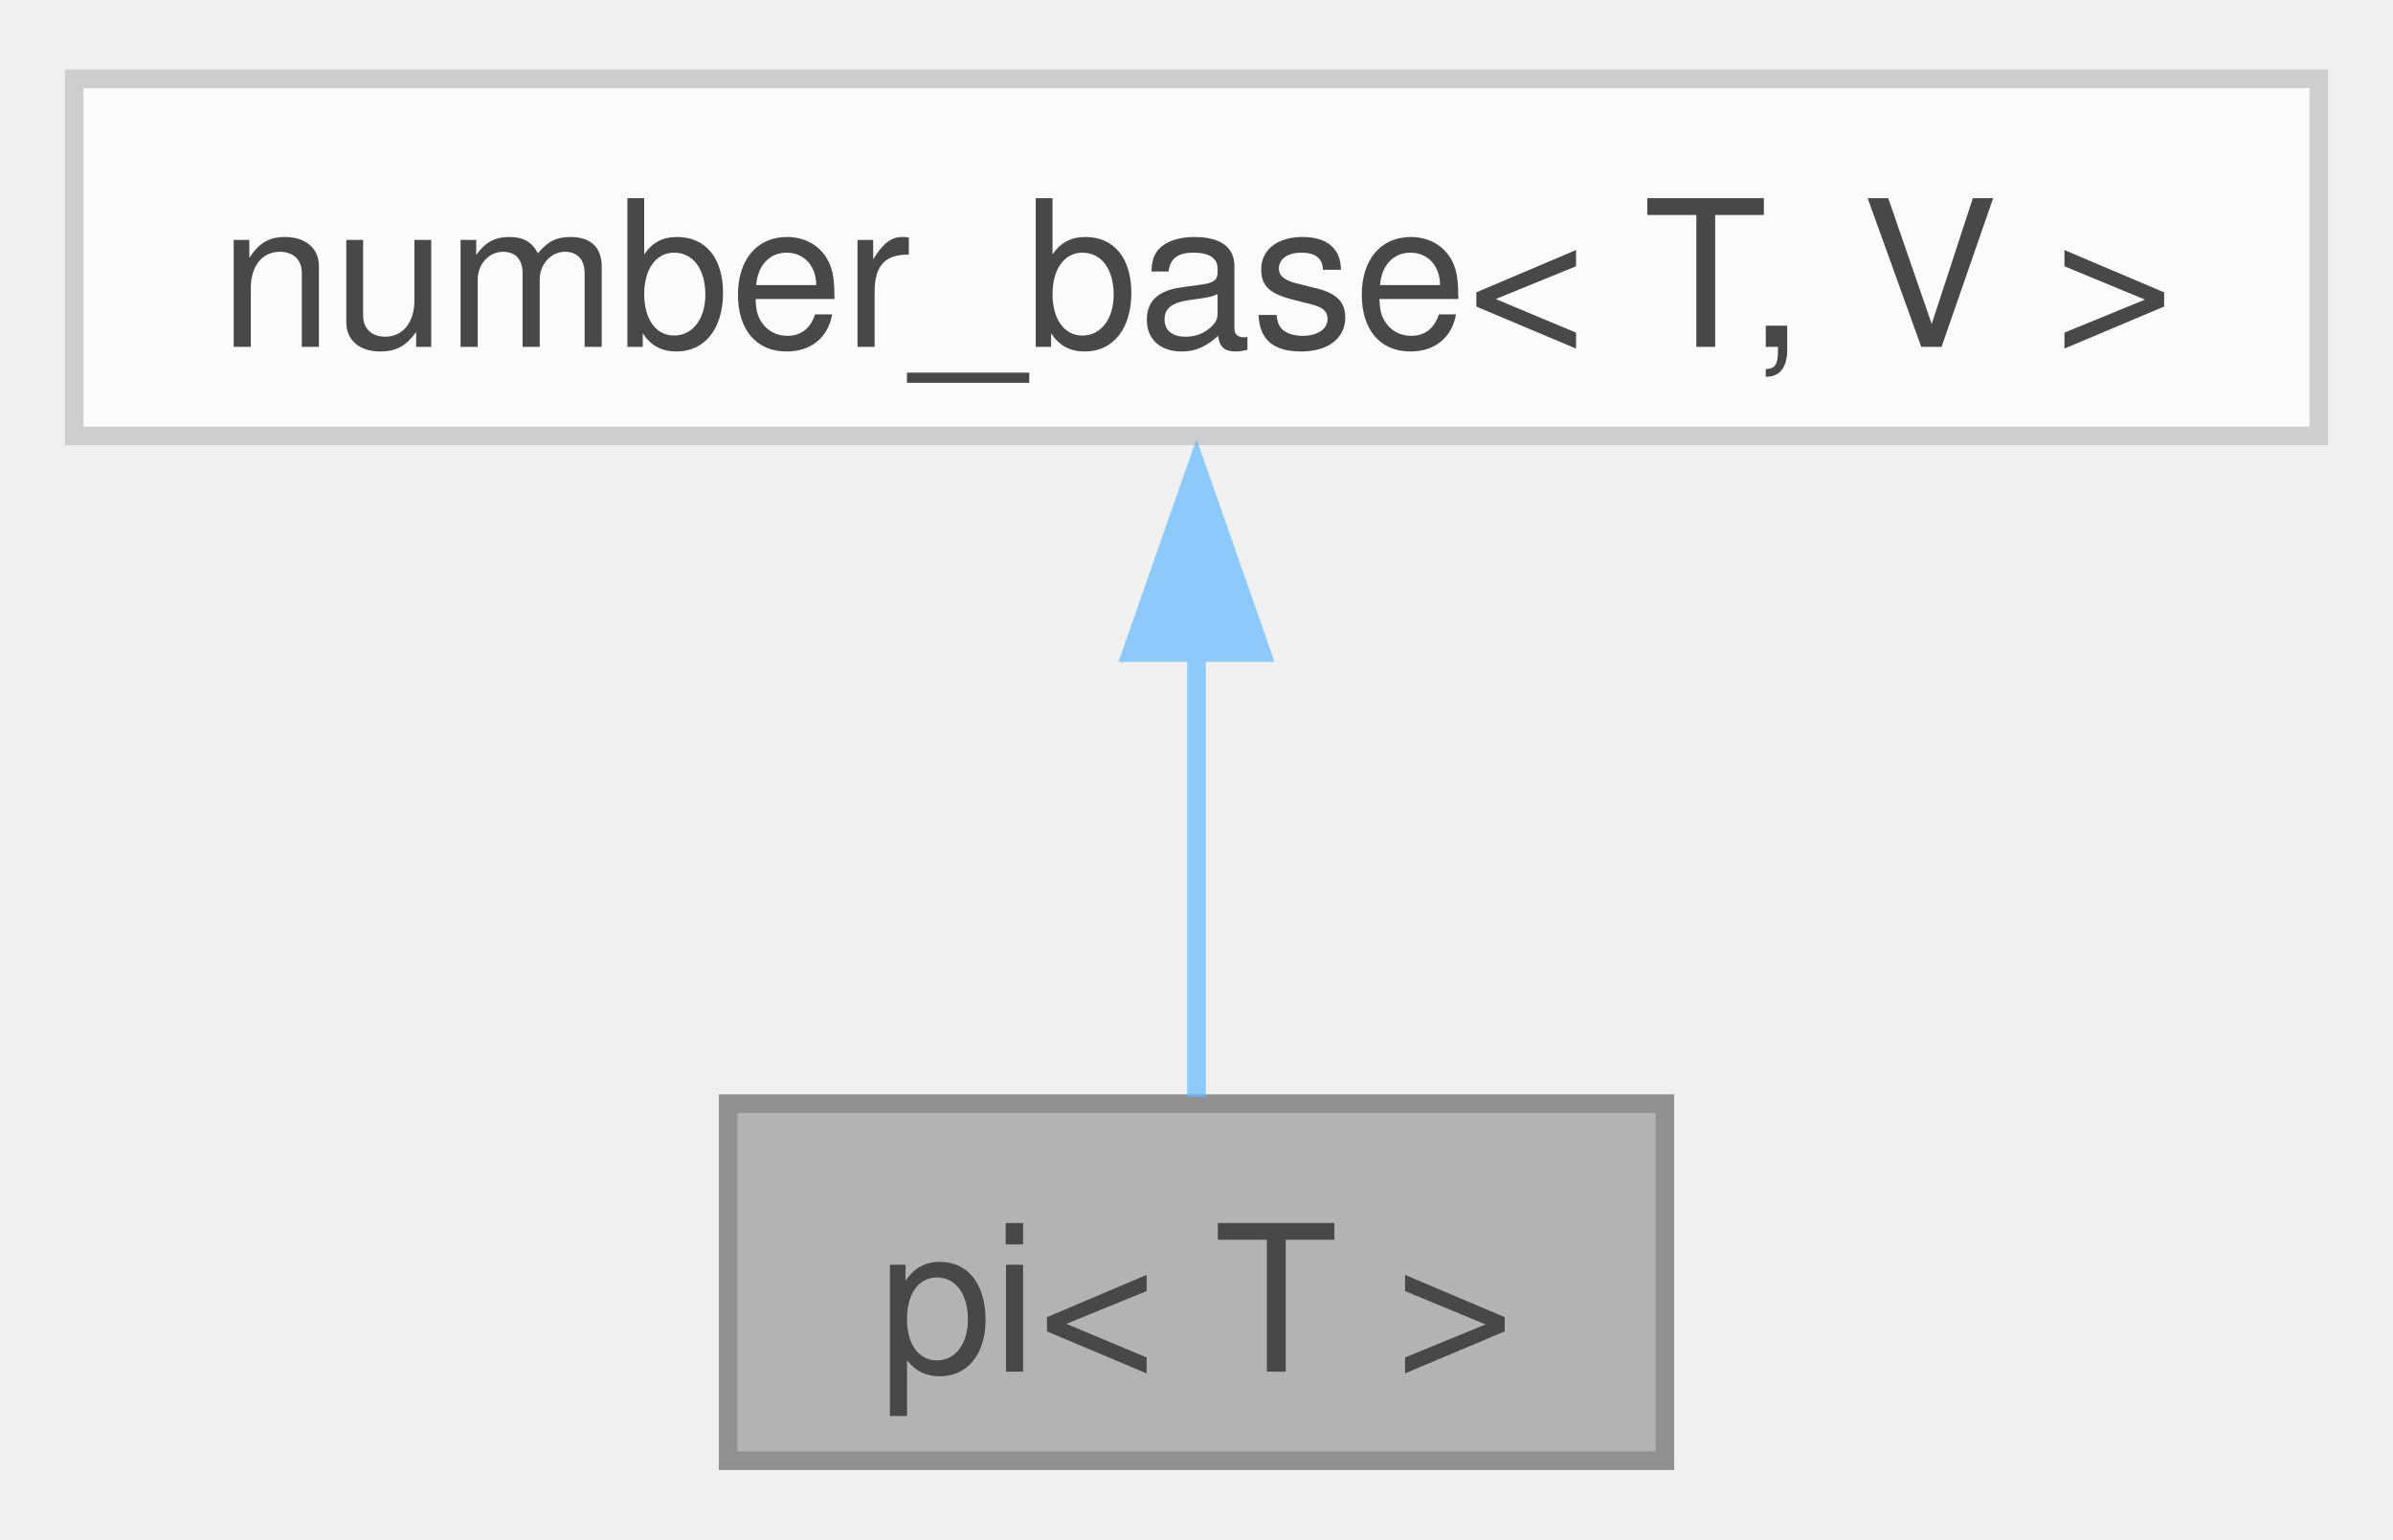
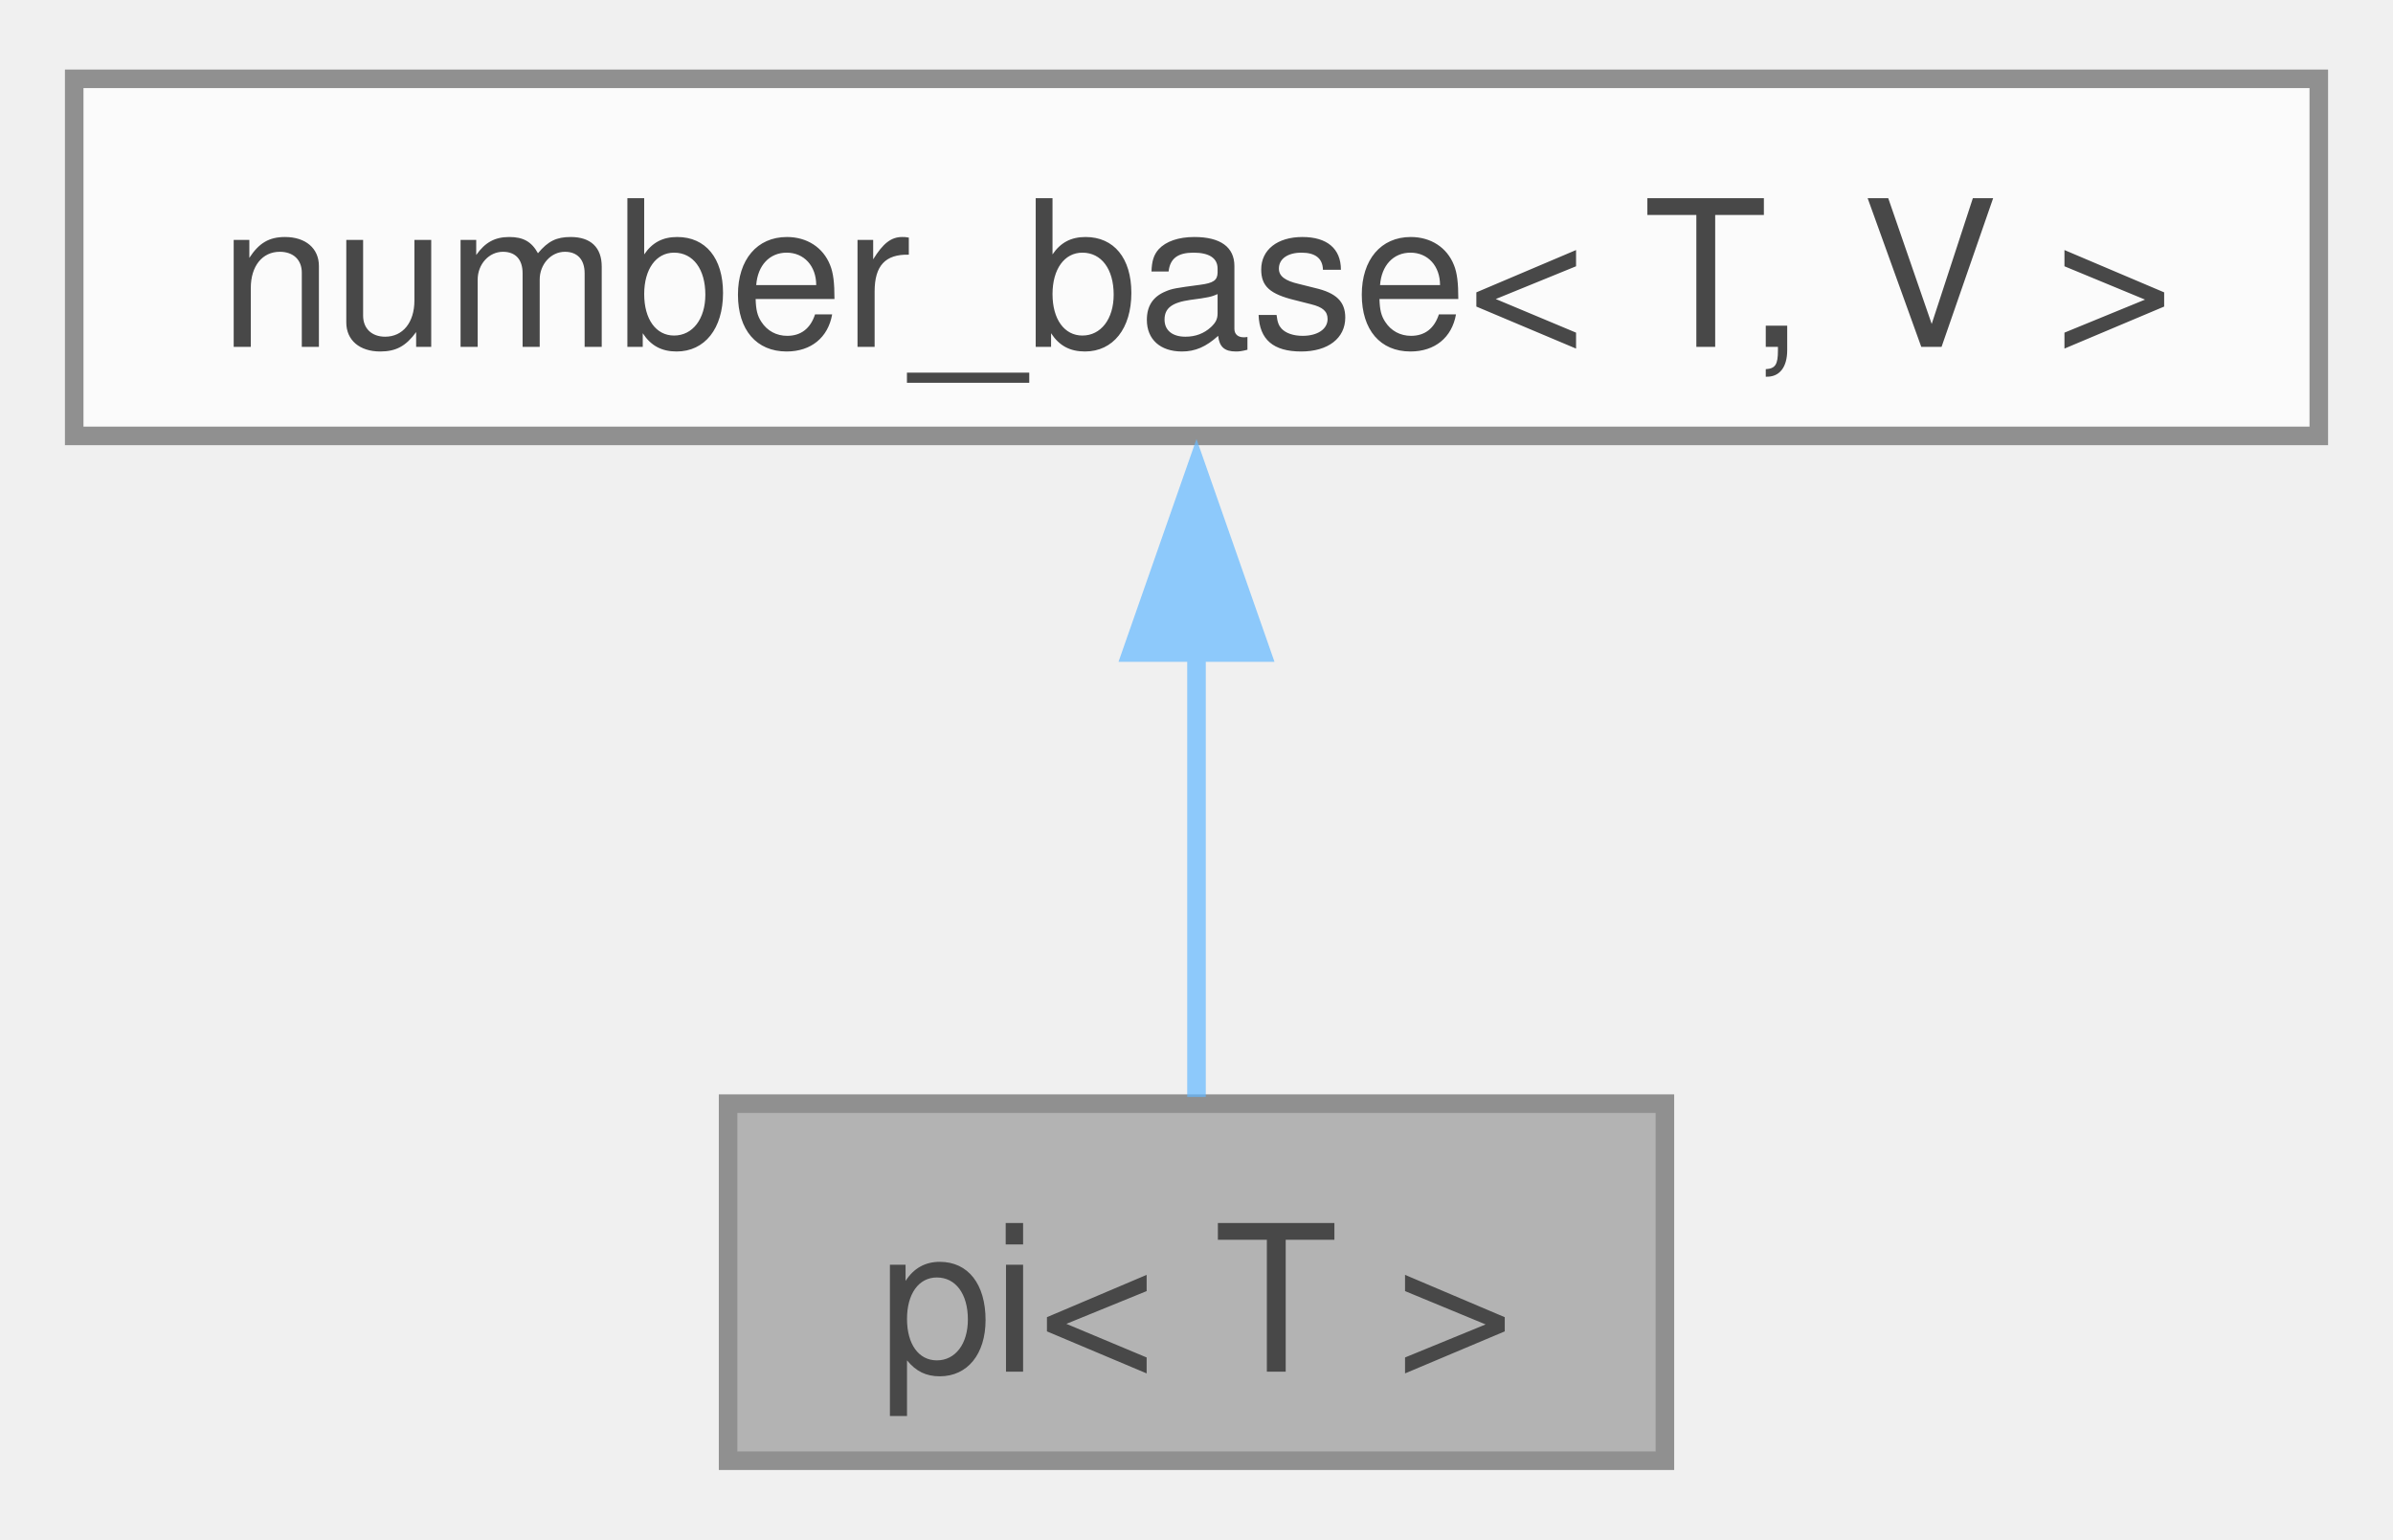
<svg xmlns="http://www.w3.org/2000/svg" xmlns:xlink="http://www.w3.org/1999/xlink" width="129pt" height="83pt" viewBox="0.00 0.00 129.00 82.50">
  <svg id="main" version="1.1" xml:space="preserve">
    <style type="text/css">
.node, .edge {opacity: 0.7;}
.node.selected, .edge.selected {opacity: 1;}
.edge:hover path { stroke: red; }
.edge:hover polygon { stroke: red; fill: red; }
</style>
    <svg id="graph" class="graph">
      <g id="graph0" class="graph" transform="scale(1 1) rotate(0) translate(4 78.5)">
        <g id="Node000001" class="node">
          <g id="a_Node000001">
-             <a xlink:title=" ">
+             <a xlink:title="Pi number.">
              <polygon fill="#999999" stroke="#666666" points="85.75,-19.25 35.25,-19.25 35.25,0 85.75,0 85.75,-19.25" />
              <text text-anchor="middle" x="60.5" y="-4.8" font-family="Helvetica,sans-Serif" font-size="11.00">pi&lt; T &gt;</text>
            </a>
          </g>
        </g>
        <g id="Node000002" class="node">
          <g id="a_Node000002">
-             <a xlink:href="structfloppy_1_1math_1_1detail_1_1number__base.html" target="_top" xlink:title=" ">
-               <polygon fill="white" stroke="#bfbfbf" points="121,-74.5 0,-74.5 0,-55.25 121,-55.25 121,-74.5" />
+             <a xlink:href="structfloppy_1_1math_1_1detail_1_1number__base.html" target="_top" xlink:title="Base class for numbers.">
+               <polygon fill="white" stroke="#666666" points="121,-74.5 0,-74.5 0,-55.25 121,-55.25 121,-74.5" />
              <text text-anchor="middle" x="60.5" y="-60.05" font-family="Helvetica,sans-Serif" font-size="11.00">number_base&lt; T, V &gt;</text>
            </a>
          </g>
        </g>
        <g id="edge1_Node000001_Node000002" class="edge">
          <g id="a_edge1_Node000001_Node000002">
            <a xlink:title=" ">
              <path fill="none" stroke="#63b8ff" d="M60.5,-43.63C60.5,-35.34 60.5,-26.17 60.5,-19.61" />
              <polygon fill="#63b8ff" stroke="#63b8ff" points="57,-43.57 60.5,-53.57 64,-43.57 57,-43.57" />
            </a>
          </g>
        </g>
      </g>
    </svg>
  </svg>
  <style type="text/css">

[data-mouse-over-selected='false'] { opacity: 0.7; }
[data-mouse-over-selected='true']  { opacity: 1.0; }

</style>
</svg>
